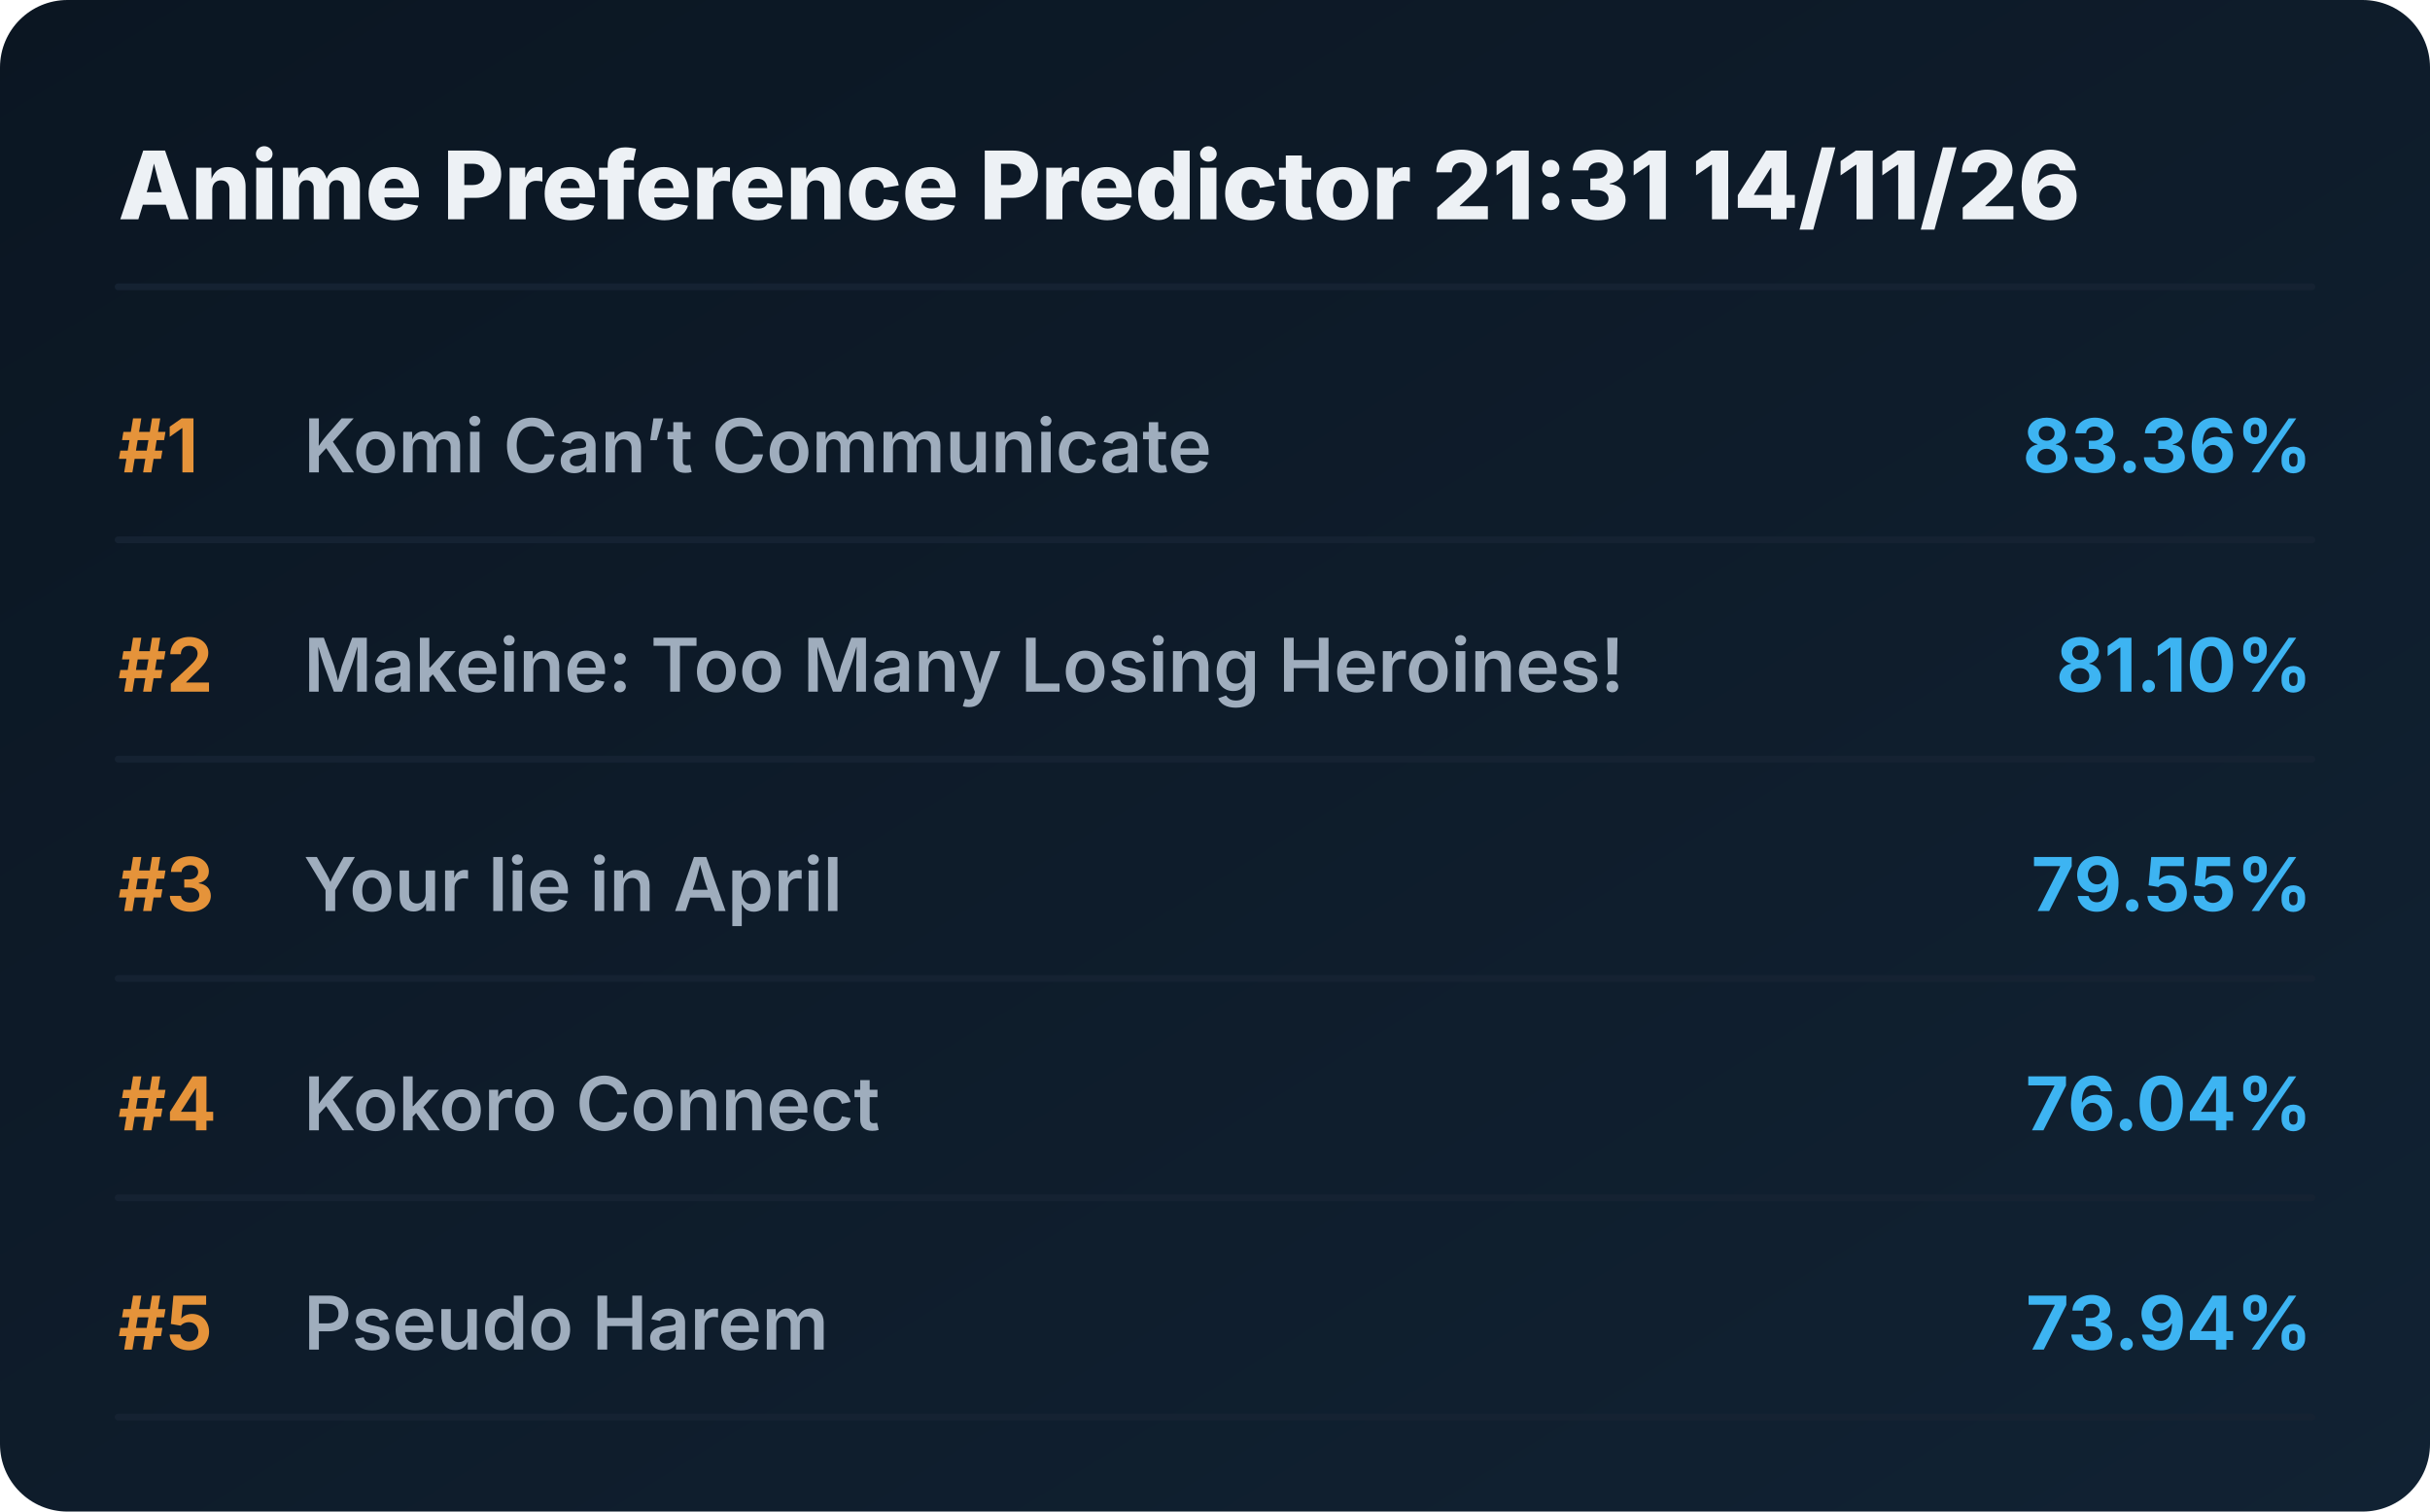
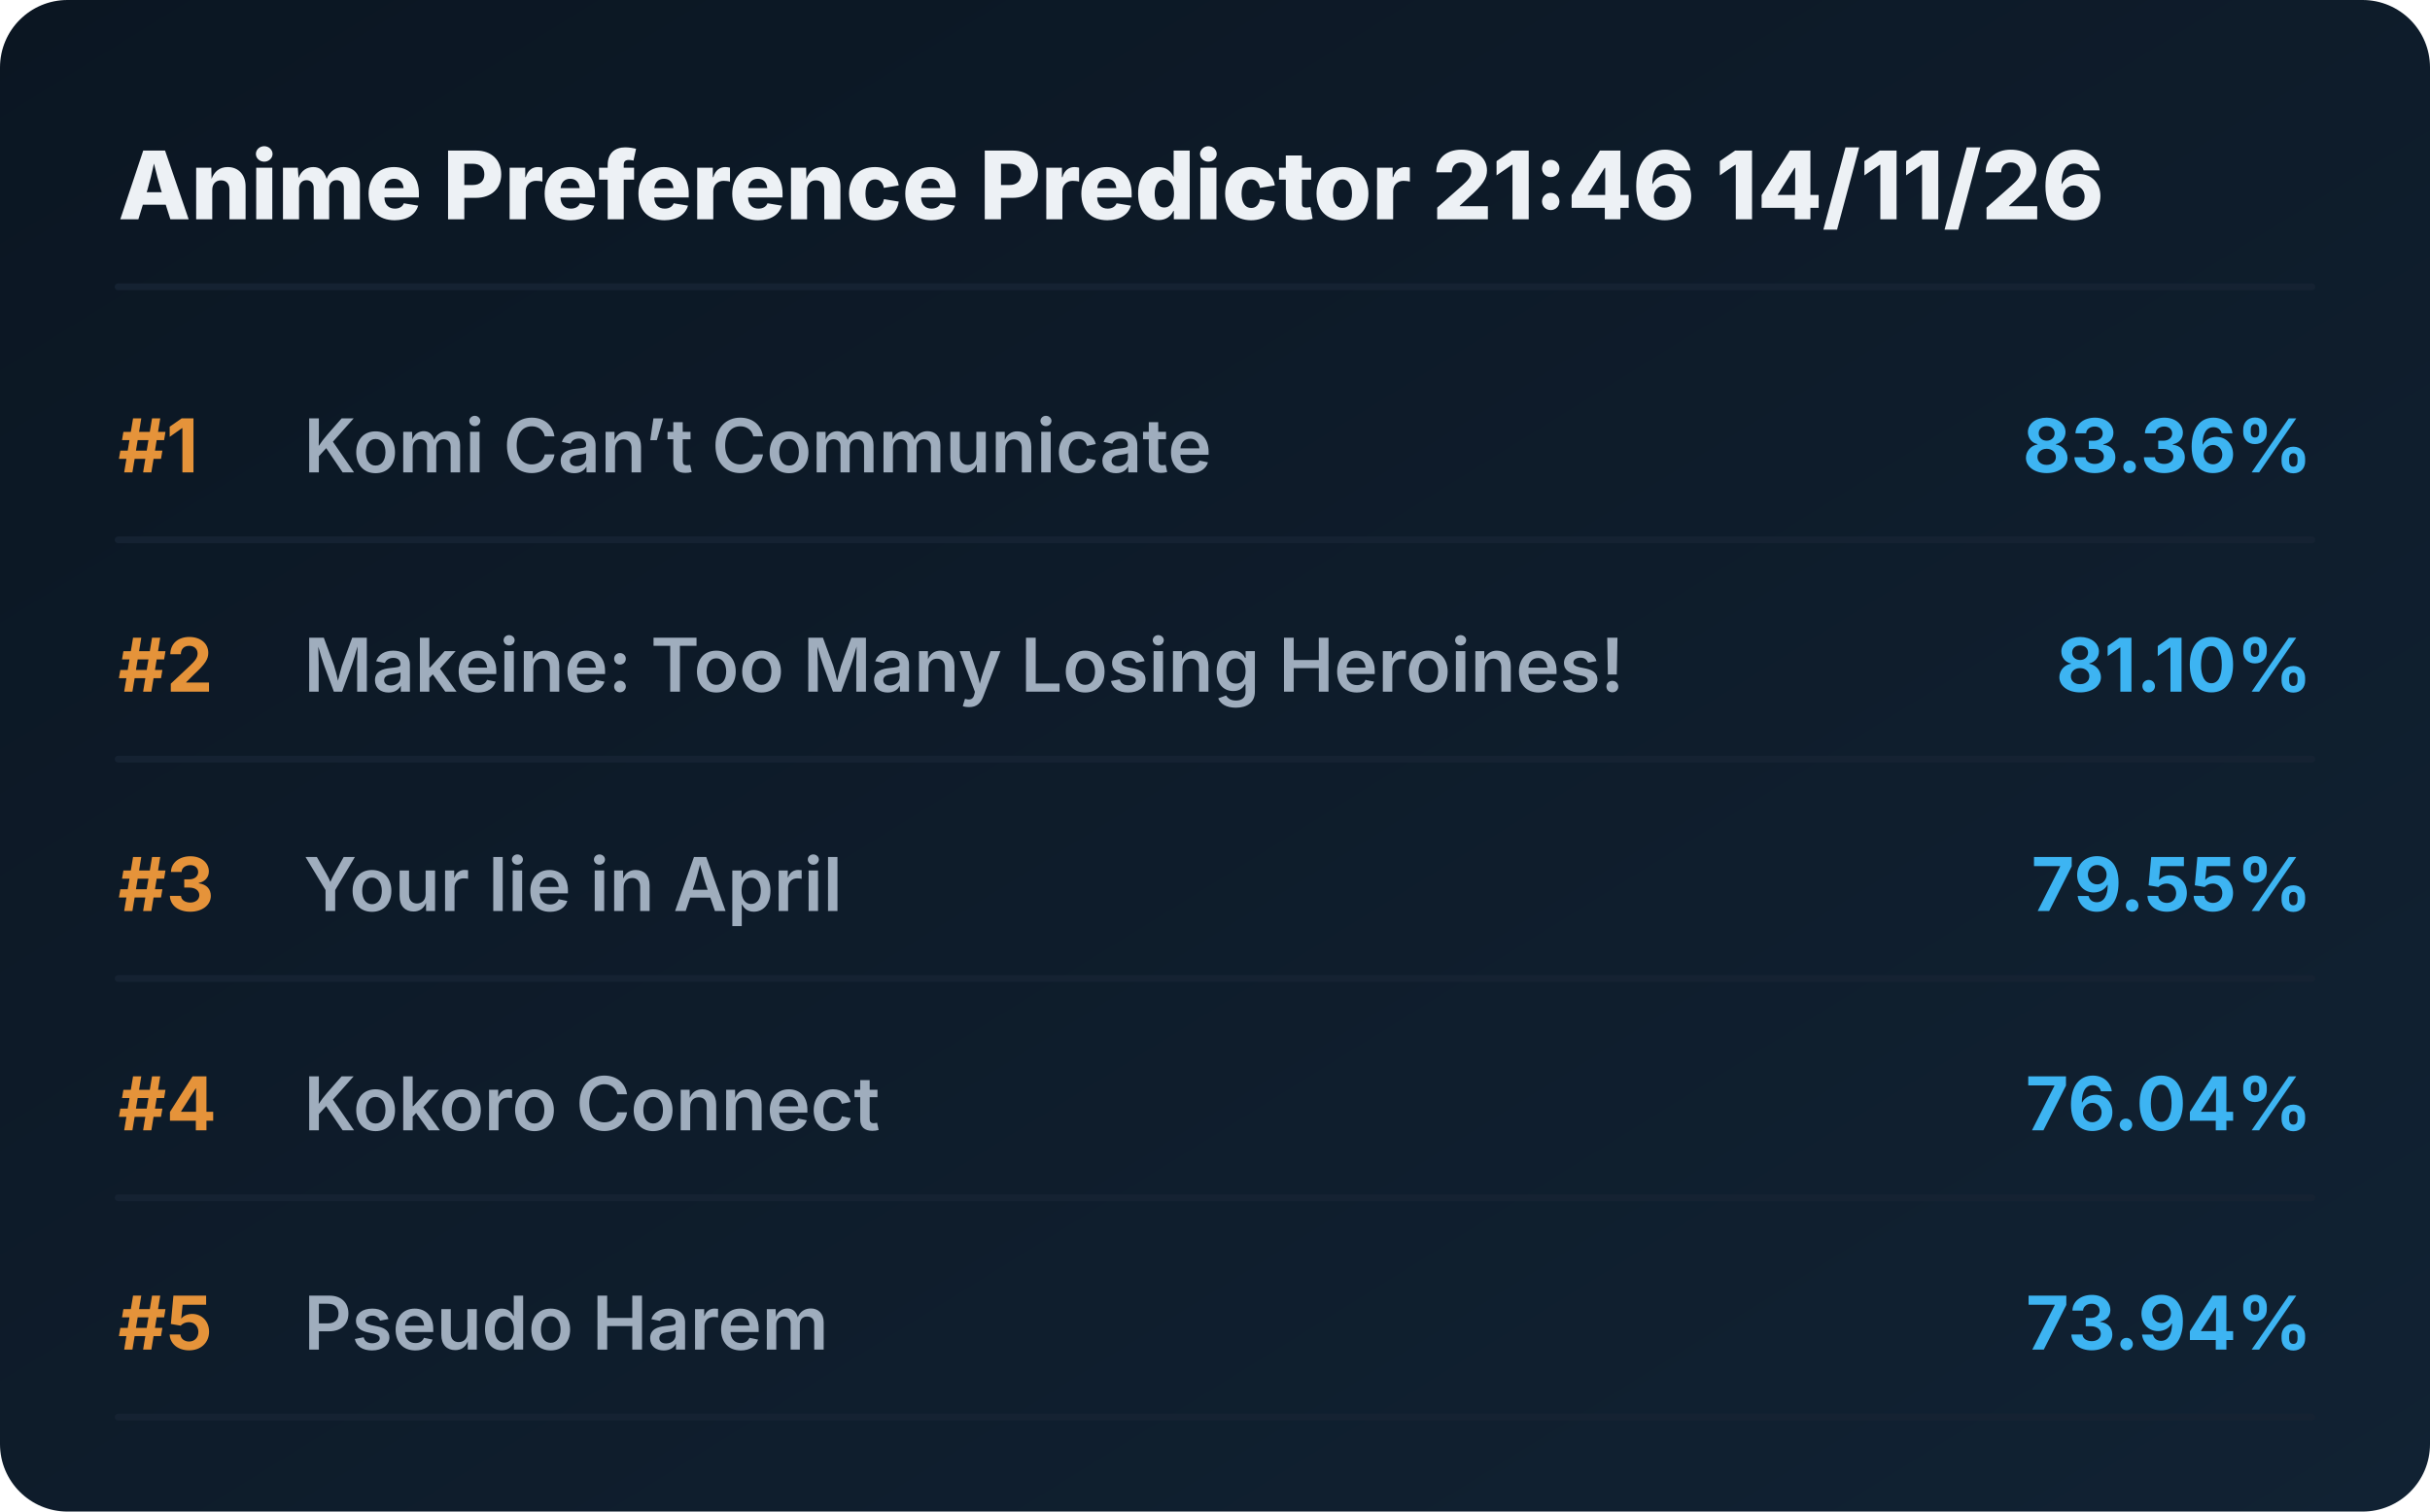
<svg xmlns="http://www.w3.org/2000/svg" viewBox="0 0 720 448" preserveAspectRatio="xMidYMid meet" style="width: 100%; height: auto; max-width: 720px;">
  <defs>
    <linearGradient id="boxGrad" x1="0%" y1="0%" x2="100%" y2="100%">
      <stop offset="0%" stop-color="#0b1622" />
      <stop offset="100%" stop-color="#112233" />
    </linearGradient>
    <clipPath id="titleClip">
      <rect x="90" y="0" width="510" height="100%" />
    </clipPath>
  </defs>
  <style>
    .bg { fill: url(#boxGrad); rx: 20px; }
    .header { font-family: 'Overpass', 'Inter', system-ui, sans-serif; font-weight: 800; font-size: 28px; fill: #edf1f5; }
    .rank { font-family: 'Overpass', 'Inter', system-ui, sans-serif; font-weight: 700; font-size: 22px; fill: #e5933a; }
    .title { font-family: 'Overpass', 'Inter', system-ui, sans-serif; font-weight: 600; font-size: 22px; fill: #9fadbd; }
    .score { font-family: 'Overpass', 'Inter', system-ui, sans-serif; font-weight: 700; font-size: 22px; fill: #3db4f2; }
    .line { stroke: #152232; stroke-width: 2; stroke-linecap: round; }
  </style>
  <rect class="bg" width="720" height="448" />
-   <text x="35" y="65" class="header">Anime Preference Predictor 21:31 14/11/26</text>
+   <text x="35" y="65" class="header">Anime Preference Predictor 21:46 14/11/26</text>
  <line x1="35" y1="85" x2="685" y2="85" class="line" />
  <g transform="translate(0, 0)">
    <text x="35" y="140" class="rank">#1</text>
    <text x="90" y="140" class="title">Komi Can’t Communicate</text>
    <text x="685" y="140" class="score" text-anchor="end">83.36%</text>
    <line x1="35" y1="160" x2="685" y2="160" class="line" />
  </g>
  <g transform="translate(0, 65)">
    <text x="35" y="140" class="rank">#2</text>
    <text x="90" y="140" class="title">Makeine: Too Many Losing Heroines!</text>
    <text x="685" y="140" class="score" text-anchor="end">81.10%</text>
    <line x1="35" y1="160" x2="685" y2="160" class="line" />
  </g>
  <g transform="translate(0, 130)">
    <text x="35" y="140" class="rank">#3</text>
    <text x="90" y="140" class="title">Your lie in April</text>
    <text x="685" y="140" class="score" text-anchor="end">79.55%</text>
    <line x1="35" y1="160" x2="685" y2="160" class="line" />
  </g>
  <g transform="translate(0, 195)">
    <text x="35" y="140" class="rank">#4</text>
    <text x="90" y="140" class="title">Kokoro Connect</text>
    <text x="685" y="140" class="score" text-anchor="end">76.04%</text>
    <line x1="35" y1="160" x2="685" y2="160" class="line" />
  </g>
  <g transform="translate(0, 260)">
    <text x="35" y="140" class="rank">#5</text>
    <text x="90" y="140" class="title">Pseudo Harem</text>
    <text x="685" y="140" class="score" text-anchor="end">73.94%</text>
    <line x1="35" y1="160" x2="685" y2="160" class="line" />
  </g>
</svg>
